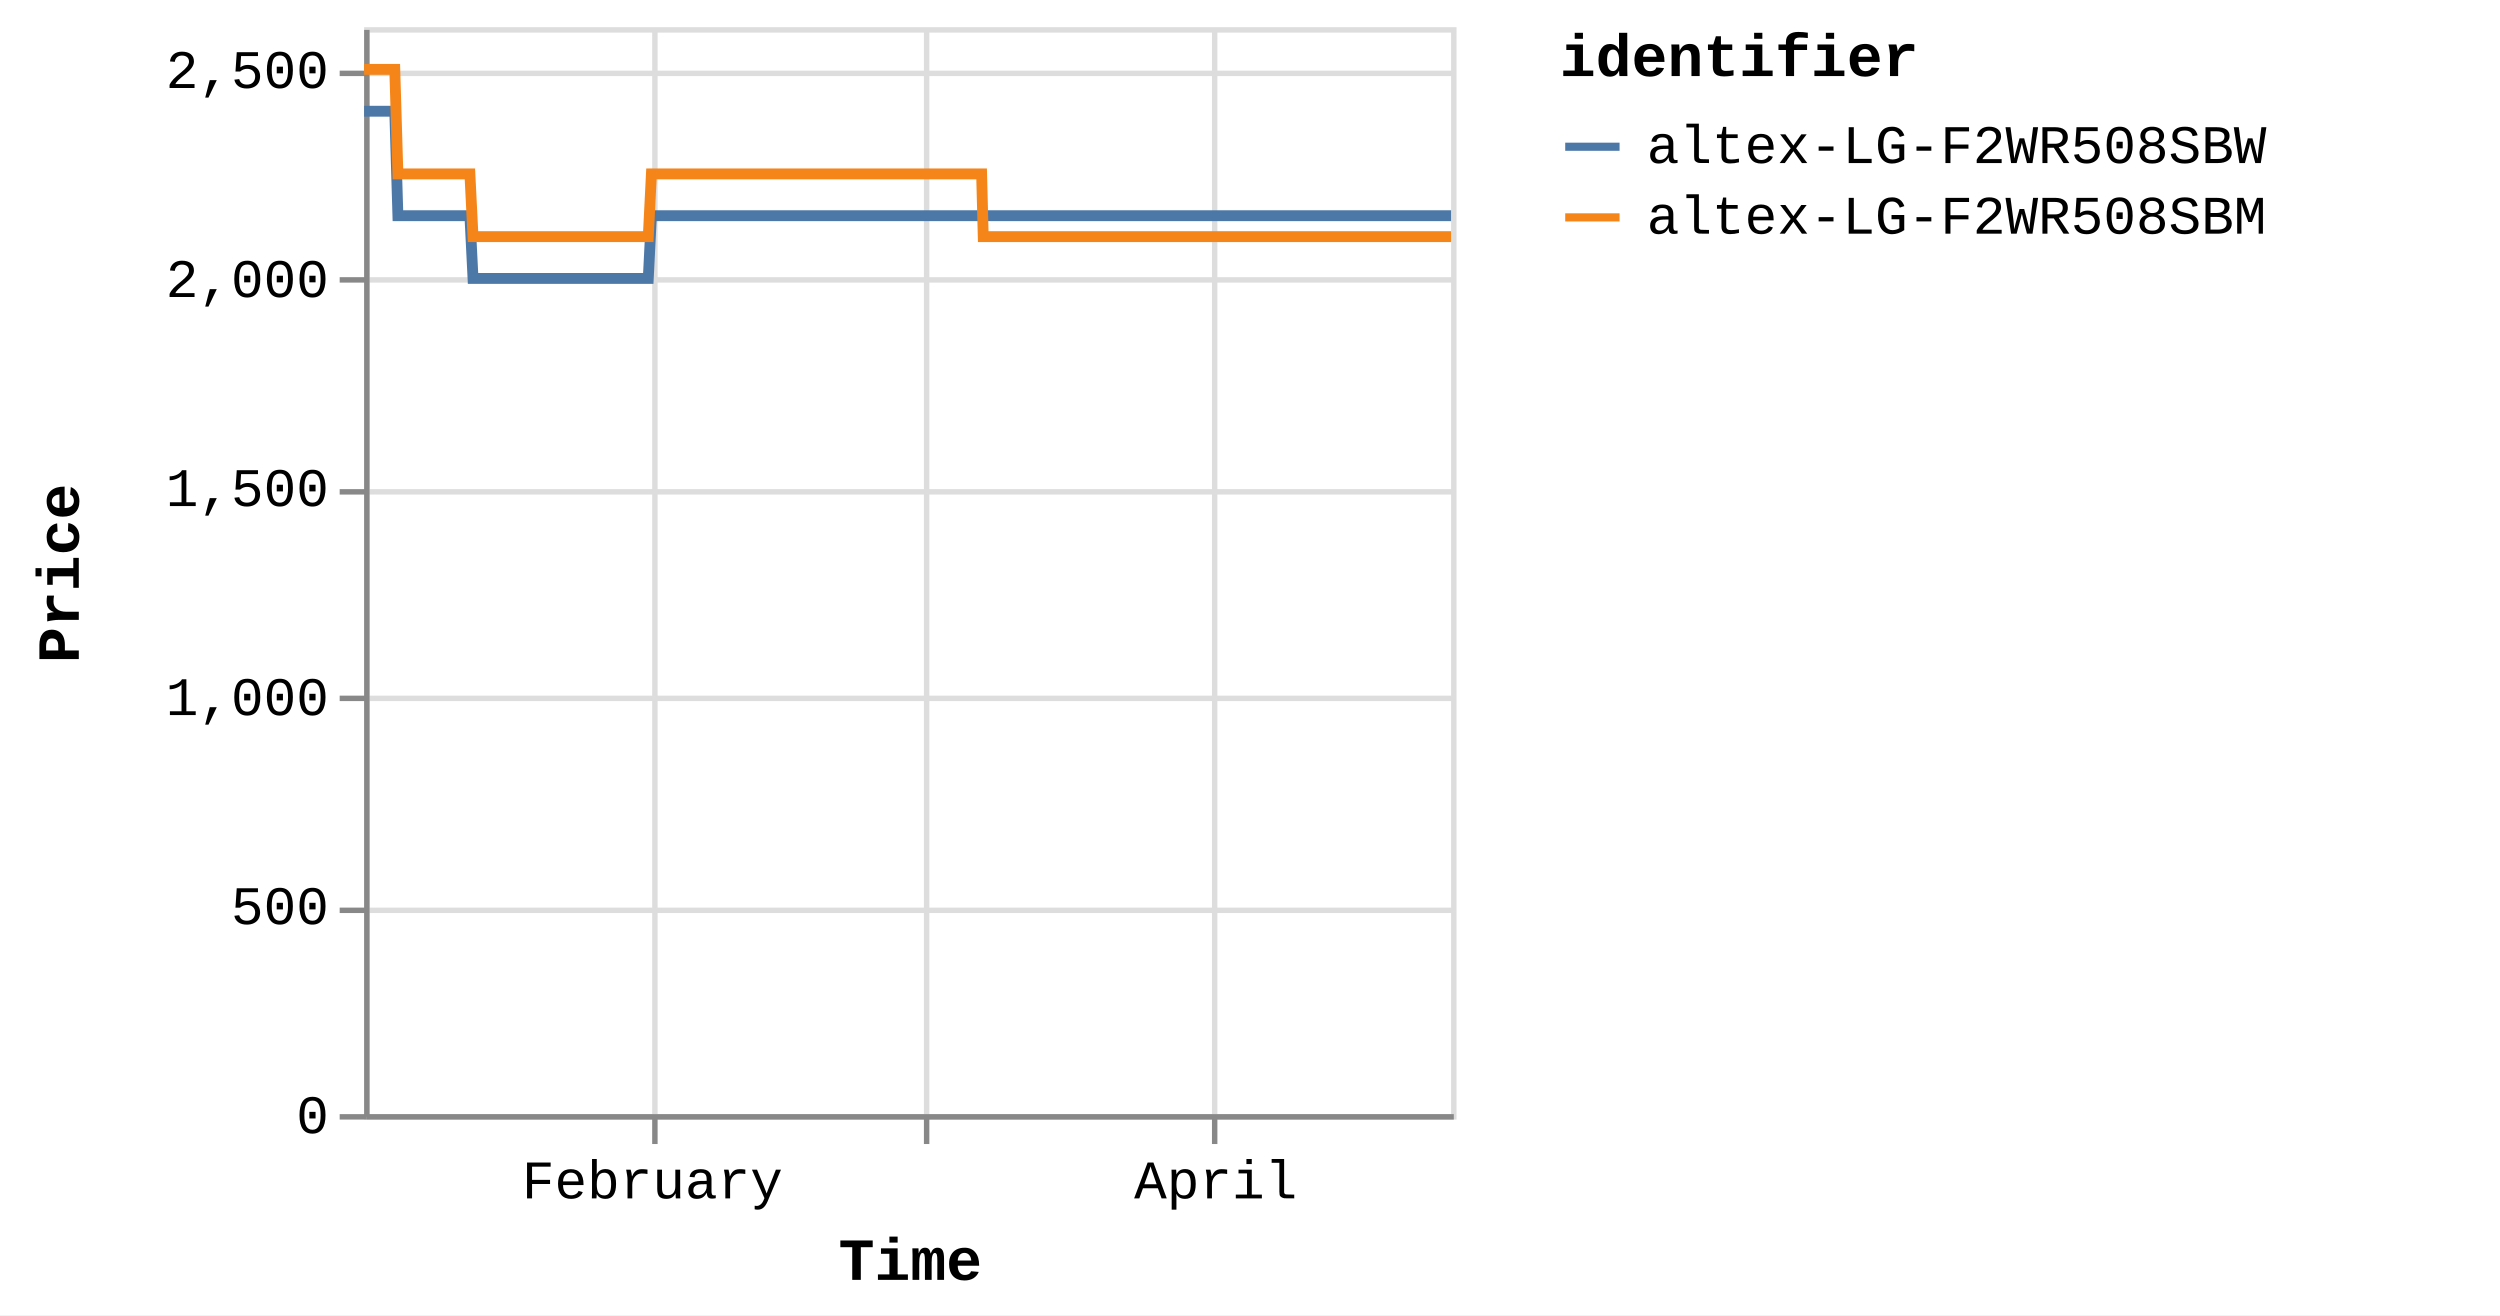
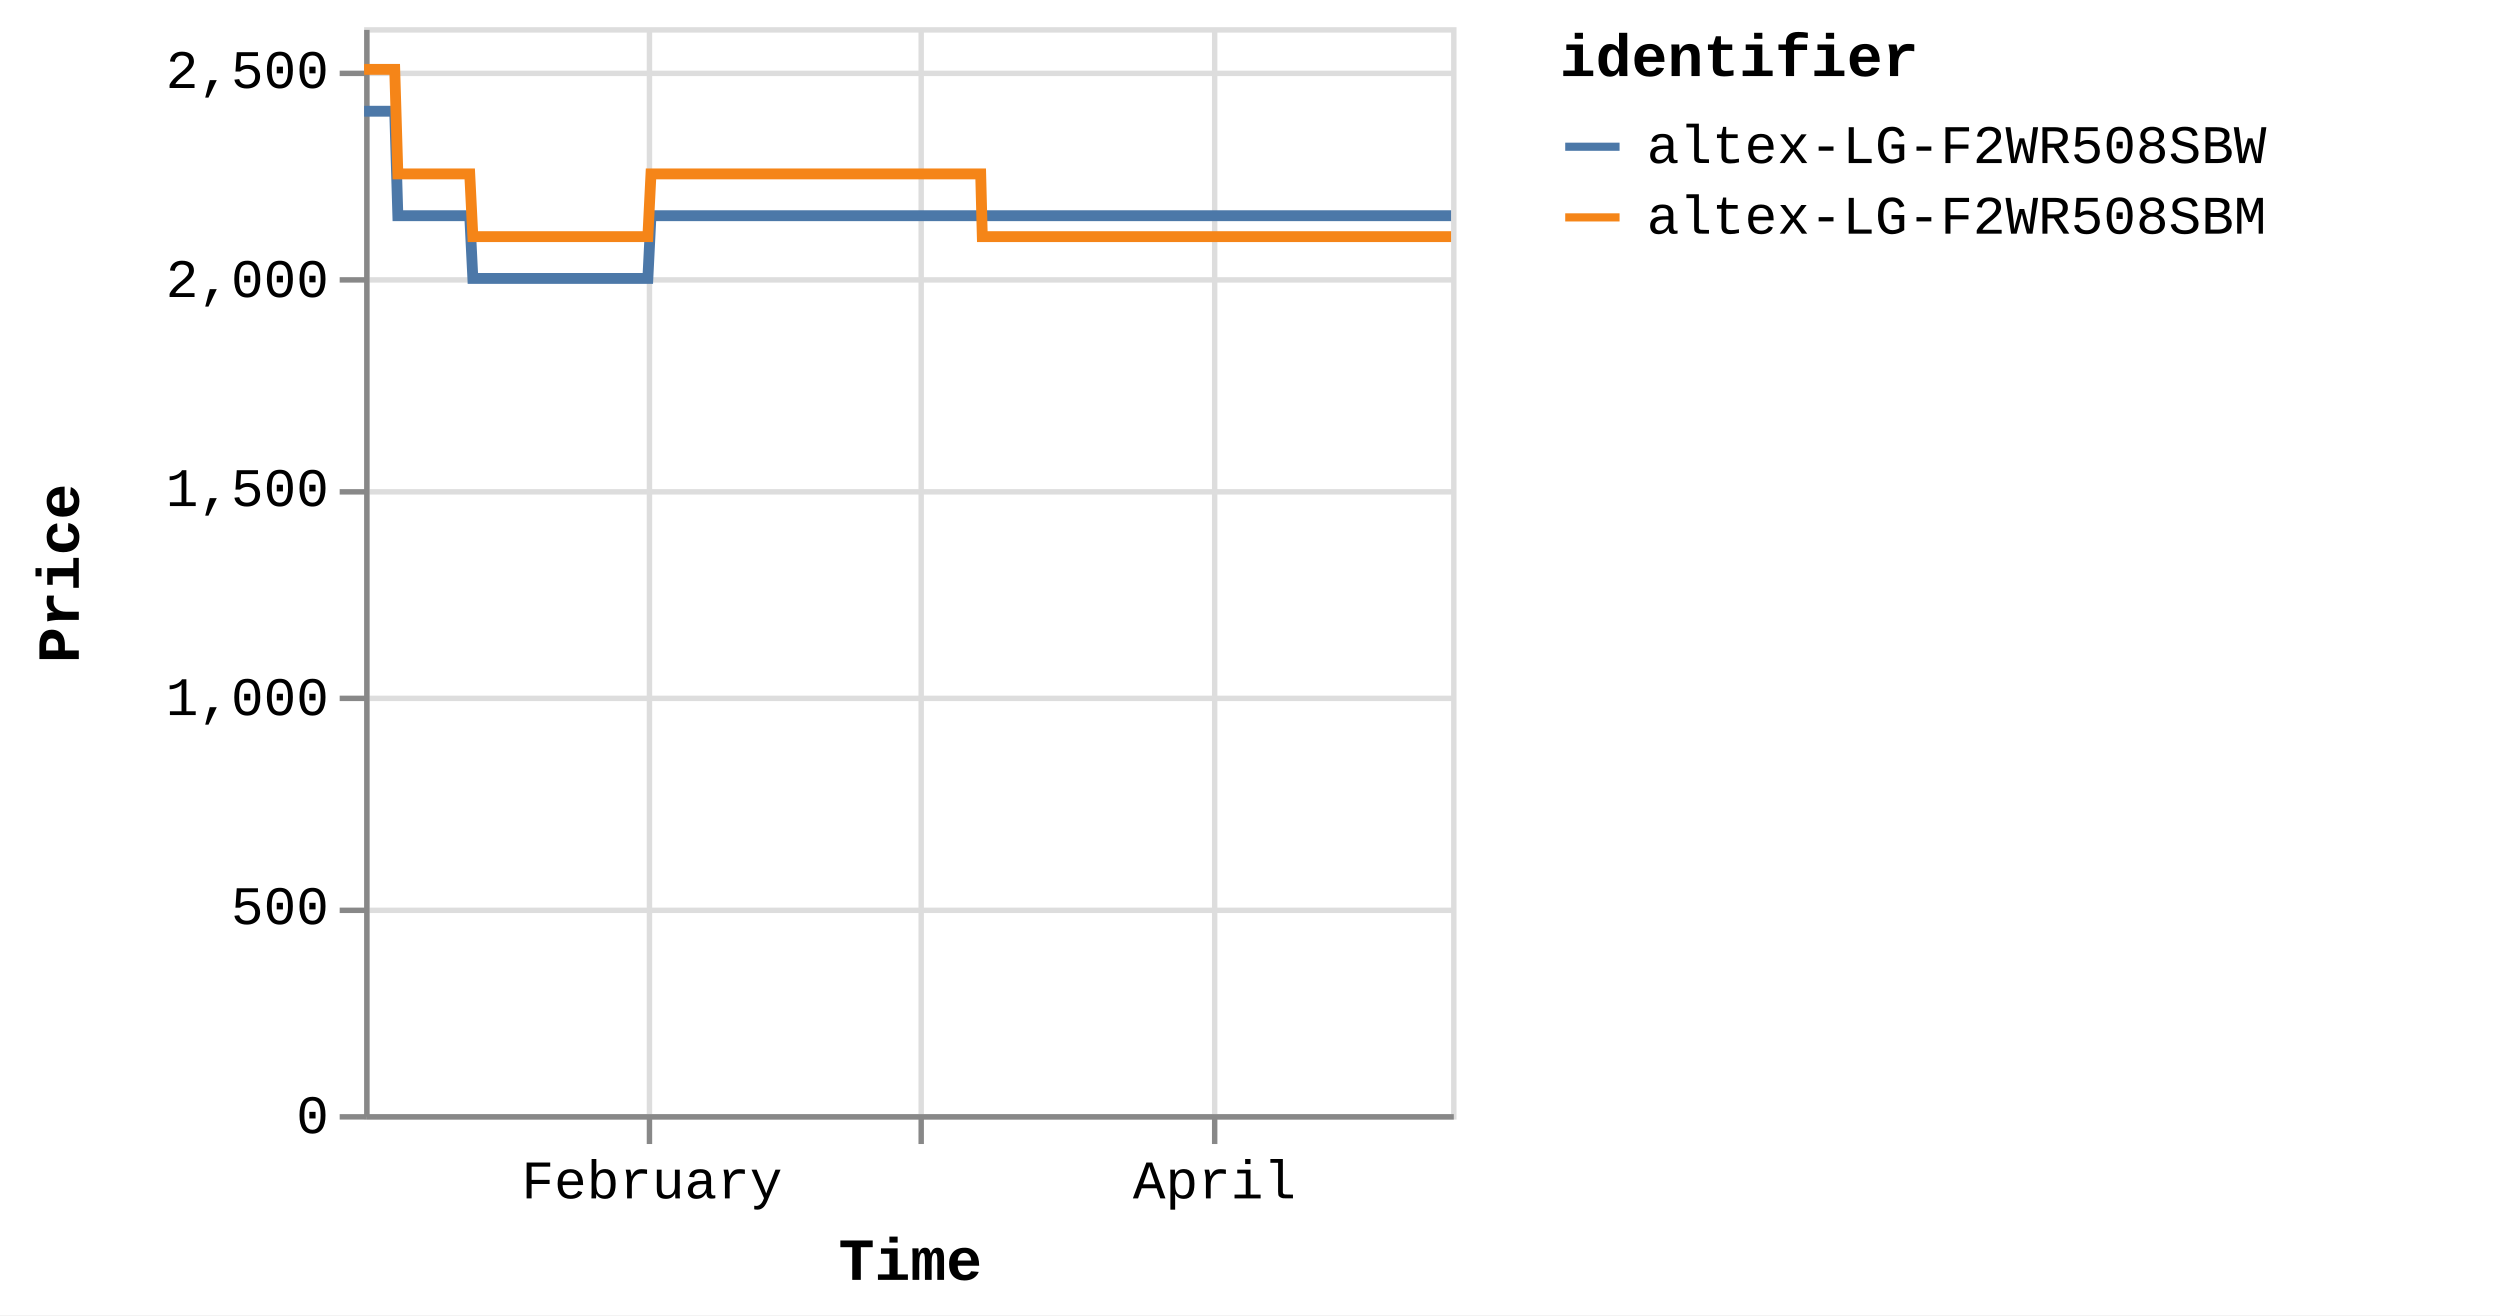
<svg xmlns="http://www.w3.org/2000/svg" version="1.1" class="marks" width="460" height="242" viewBox="0 0 460 242">
  <rect width="460" height="242" fill="white" />
  <g fill="none" stroke-miterlimit="10" transform="translate(67,5)">
    <g class="mark-group role-frame root" role="graphics-object" aria-roledescription="group mark container">
      <g transform="translate(0,0)">
        <path class="background" aria-hidden="true" d="M0.5,0.5h200v200h-200Z" stroke="#ddd" />
        <g>
          <g class="mark-group role-axis" aria-hidden="true">
            <g transform="translate(0.5,200.5)">
              <path class="background" aria-hidden="true" d="M0,0h0v0h0Z" pointer-events="none" />
              <g>
                <g class="mark-rule role-axis-grid" pointer-events="none">
-                   <line transform="translate(53,-200)" x2="0" y2="200" stroke="#ddd" stroke-width="1" opacity="1" />
-                   <line transform="translate(103,-200)" x2="0" y2="200" stroke="#ddd" stroke-width="1" opacity="1" />
+                   <line transform="translate(52,-200)" x2="0" y2="200" stroke="#ddd" stroke-width="1" opacity="1" />
+                   <line transform="translate(102,-200)" x2="0" y2="200" stroke="#ddd" stroke-width="1" opacity="1" />
                  <line transform="translate(156,-200)" x2="0" y2="200" stroke="#ddd" stroke-width="1" opacity="1" />
                </g>
              </g>
              <path class="foreground" aria-hidden="true" d="" pointer-events="none" display="none" />
            </g>
          </g>
          <g class="mark-group role-axis" aria-hidden="true">
            <g transform="translate(0.5,0.5)">
              <path class="background" aria-hidden="true" d="M0,0h0v0h0Z" pointer-events="none" />
              <g>
                <g class="mark-rule role-axis-grid" pointer-events="none">
                  <line transform="translate(0,200)" x2="200" y2="0" stroke="#ddd" stroke-width="1" opacity="1" />
                  <line transform="translate(0,162)" x2="200" y2="0" stroke="#ddd" stroke-width="1" opacity="1" />
                  <line transform="translate(0,123)" x2="200" y2="0" stroke="#ddd" stroke-width="1" opacity="1" />
                  <line transform="translate(0,85)" x2="200" y2="0" stroke="#ddd" stroke-width="1" opacity="1" />
                  <line transform="translate(0,46)" x2="200" y2="0" stroke="#ddd" stroke-width="1" opacity="1" />
                  <line transform="translate(0,8)" x2="200" y2="0" stroke="#ddd" stroke-width="1" opacity="1" />
                </g>
              </g>
              <path class="foreground" aria-hidden="true" d="" pointer-events="none" display="none" />
            </g>
          </g>
-           <g class="mark-group role-axis" role="graphics-symbol" aria-roledescription="axis" aria-label="X-axis titled 'Time' for a time scale with values from Monday, 01 January 2024, 2:19:43 PM to Friday, 26 April 2024, 8:39:26 AM">
+           <g class="mark-group role-axis" role="graphics-symbol" aria-roledescription="axis" aria-label="X-axis titled 'Time' for a time scale with values from Monday, 01 January 2024, 2:19:43 PM to Friday, 26 April 2024, 12:49:34 PM">
            <g transform="translate(0.5,200.5)">
              <path class="background" aria-hidden="true" d="M0,0h0v0h0Z" pointer-events="none" />
              <g>
                <g class="mark-rule role-axis-tick" pointer-events="none">
-                   <line transform="translate(53,0)" x2="0" y2="5" stroke="#888" stroke-width="1" opacity="1" />
-                   <line transform="translate(103,0)" x2="0" y2="5" stroke="#888" stroke-width="1" opacity="1" />
+                   <line transform="translate(52,0)" x2="0" y2="5" stroke="#888" stroke-width="1" opacity="1" />
+                   <line transform="translate(102,0)" x2="0" y2="5" stroke="#888" stroke-width="1" opacity="1" />
                  <line transform="translate(156,0)" x2="0" y2="5" stroke="#888" stroke-width="1" opacity="1" />
                </g>
                <g class="mark-text role-axis-label" pointer-events="none">
-                   <text text-anchor="middle" transform="translate(52.52592,15)" font-family="Liberation Mono" font-size="10px" fill="#000" opacity="1">February</text>
-                   <text text-anchor="middle" transform="translate(102.628,15)" font-family="Liberation Mono" font-size="10px" fill="#000" opacity="0">March</text>
-                   <text text-anchor="middle" transform="translate(156.1854,15)" font-family="Liberation Mono" font-size="10px" fill="#000" opacity="1">April</text>
+                   <text text-anchor="middle" transform="translate(52.44722,15)" font-family="Liberation Mono" font-size="10px" fill="#000" opacity="1">February</text>
+                   <text text-anchor="middle" transform="translate(102.4742,15)" font-family="Liberation Mono" font-size="10px" fill="#000" opacity="0">March</text>
+                   <text text-anchor="middle" transform="translate(155.9514,15)" font-family="Liberation Mono" font-size="10px" fill="#000" opacity="1">April</text>
                </g>
                <g class="mark-rule role-axis-domain" pointer-events="none">
                  <line transform="translate(0,0)" x2="200" y2="0" stroke="#888" stroke-width="1" opacity="1" />
                </g>
                <g class="mark-text role-axis-title" pointer-events="none">
                  <text text-anchor="middle" transform="translate(100,30)" font-family="Liberation Mono" font-size="11px" font-weight="bold" fill="#000" opacity="1">Time</text>
                </g>
              </g>
              <path class="foreground" aria-hidden="true" d="" pointer-events="none" display="none" />
            </g>
          </g>
          <g class="mark-group role-axis" role="graphics-symbol" aria-roledescription="axis" aria-label="Y-axis titled 'Price' for a linear scale with values from 0 to 2,600">
            <g transform="translate(0.5,0.5)">
              <path class="background" aria-hidden="true" d="M0,0h0v0h0Z" pointer-events="none" />
              <g>
                <g class="mark-rule role-axis-tick" pointer-events="none">
                  <line transform="translate(0,200)" x2="-5" y2="0" stroke="#888" stroke-width="1" opacity="1" />
                  <line transform="translate(0,162)" x2="-5" y2="0" stroke="#888" stroke-width="1" opacity="1" />
                  <line transform="translate(0,123)" x2="-5" y2="0" stroke="#888" stroke-width="1" opacity="1" />
                  <line transform="translate(0,85)" x2="-5" y2="0" stroke="#888" stroke-width="1" opacity="1" />
                  <line transform="translate(0,46)" x2="-5" y2="0" stroke="#888" stroke-width="1" opacity="1" />
                  <line transform="translate(0,8)" x2="-5" y2="0" stroke="#888" stroke-width="1" opacity="1" />
                </g>
                <g class="mark-text role-axis-label" pointer-events="none">
                  <text text-anchor="end" transform="translate(-7,203)" font-family="Liberation Mono" font-size="10px" fill="#000" opacity="1">0</text>
                  <text text-anchor="end" transform="translate(-7,164.5385)" font-family="Liberation Mono" font-size="10px" fill="#000" opacity="1">500</text>
                  <text text-anchor="end" transform="translate(-7,126.0769)" font-family="Liberation Mono" font-size="10px" fill="#000" opacity="1">1,000</text>
                  <text text-anchor="end" transform="translate(-7,87.61538)" font-family="Liberation Mono" font-size="10px" fill="#000" opacity="1">1,500</text>
                  <text text-anchor="end" transform="translate(-7,49.15385)" font-family="Liberation Mono" font-size="10px" fill="#000" opacity="1">2,000</text>
                  <text text-anchor="end" transform="translate(-7,10.69231)" font-family="Liberation Mono" font-size="10px" fill="#000" opacity="1">2,500</text>
                </g>
                <g class="mark-rule role-axis-domain" pointer-events="none">
                  <line transform="translate(0,200)" x2="0" y2="-200" stroke="#888" stroke-width="1" opacity="1" />
                </g>
                <g class="mark-text role-axis-title" pointer-events="none">
                  <text text-anchor="middle" transform="translate(-51,100) rotate(-90) translate(0,-2)" font-family="Liberation Mono" font-size="11px" font-weight="bold" fill="#000" opacity="1">Price</text>
                </g>
              </g>
              <path class="foreground" aria-hidden="true" d="" pointer-events="none" display="none" />
            </g>
          </g>
          <g class="mark-group role-scope pathgroup" role="graphics-object" aria-roledescription="group mark container">
            <g transform="translate(0,0)">
              <path class="background" aria-hidden="true" d="M0,0h200v200h-200Z" />
              <g>
                <g class="mark-line role-mark marks" role="graphics-object" aria-roledescription="line mark container">
-                   <path aria-label="Time: Jan 01, 2024; Price: 2399; identifier: altex-LG-F2WR508SBW" role="graphics-symbol" aria-roledescription="line mark" d="M0,15.462L0.181,15.462L0.454,15.462L1.03,15.462L1.319,15.462L1.621,15.462L1.896,15.462L2.182,15.462L2.758,15.462L3.046,15.462L3.349,15.462L3.624,15.462L3.909,15.462L4.486,15.462L4.774,15.462L5.076,15.462L5.354,15.462L5.638,15.462L6.214,34.692L6.502,34.692L6.804,34.692L7.081,34.692L7.365,34.692L7.941,34.692L8.229,34.692L8.531,34.692L8.807,34.692L9.092,34.692L9.67,34.692L9.956,34.692L10.258,34.692L10.535,34.692L10.82,34.692L11.398,34.692L11.686,34.692L11.989,34.692L12.265,34.692L12.548,34.692L13.126,34.692L13.413,34.692L13.72,34.692L13.993,34.692L14.276,34.692L14.853,34.692L15.141,34.692L15.444,34.692L15.719,34.692L16.003,34.692L16.58,34.692L16.869,34.692L17.173,34.692L17.448,34.692L17.731,34.692L18.308,34.692L18.596,34.692L18.899,34.692L19.175,34.692L19.459,34.692L20.035,46.231L20.322,46.231L20.624,46.231L20.901,46.231L21.186,46.231L21.764,46.231L22.05,46.231L22.351,46.231L22.628,46.231L22.914,46.231L23.492,46.231L23.78,46.231L24.084,46.231L24.359,46.231L24.641,46.231L25.219,46.231L25.508,46.231L25.811,46.231L26.087,46.231L26.369,46.231L26.946,46.231L27.235,46.231L27.539,46.231L27.814,46.231L28.097,46.231L28.674,46.231L28.962,46.231L29.266,46.231L29.54,46.231L29.825,46.231L30.402,46.231L30.69,46.231L30.994,46.231L31.27,46.231L31.552,46.231L32.129,46.231L32.416,46.231L32.718,46.231L32.996,46.231L33.28,46.231L33.856,46.231L34.144,46.231L34.445,46.231L34.722,46.231L35.008,46.231L35.586,46.231L35.875,46.231L36.178,46.231L36.452,46.231L36.735,46.231L37.313,46.231L37.602,46.231L37.906,46.231L38.181,46.231L38.463,46.231L39.041,46.231L39.329,46.231L39.633,46.231L39.908,46.231L40.191,46.231L40.769,46.231L41.056,46.231L41.361,46.231L41.637,46.231L41.918,46.231L42.495,46.231L42.784,46.231L43.082,46.231L43.359,46.231L43.647,46.231L44.221,46.231L44.51,46.231L44.806,46.231L45.085,46.231L45.373,46.231L45.949,46.231L46.237,46.231L46.534,46.231L46.813,46.231L47.101,46.231L47.677,46.231L47.966,46.231L48.265,46.231L48.541,46.231L48.829,46.231L49.404,46.231L49.692,46.231L49.992,46.231L50.272,46.231L50.556,46.231L51.132,46.231L51.42,46.231L51.72,46.231L51.996,46.231L52.284,46.231L52.86,34.692L53.148,34.692L53.448,34.692L53.723,34.692L54.011,34.692L54.588,34.692L54.875,34.692L55.175,34.692L55.451,34.692L55.739,34.692L56.315,34.692L56.603,34.692L56.9,34.692L57.179,34.692L57.468,34.692L58.044,34.692L58.331,34.692L58.628,34.692L58.906,34.692L59.194,34.692L59.77,34.692L60.059,34.692L60.359,34.692L60.635,34.692L60.922,34.692L61.498,34.692L61.786,34.692L62.086,34.692L62.362,34.692L62.65,34.692L63.226,34.692L63.514,34.692L63.813,34.692L64.091,34.692L64.378,34.692L64.953,34.692L65.242,34.692L65.541,34.692L65.819,34.692L66.105,34.692L66.681,34.692L66.97,34.692L67.267,34.692L67.546,34.692L67.834,34.692L68.409,34.692L68.696,34.692L68.994,34.692L69.272,34.692L69.561,34.692L70.138,34.692L70.425,34.692L70.721,34.692L71,34.692L71.288,34.692L71.864,34.692L72.152,34.692L72.453,34.692L72.729,34.692L73.016,34.692L73.591,34.692L73.88,34.692L74.179,34.692L74.46,34.692L74.744,34.692L75.319,34.692L75.607,34.692L75.907,34.692L76.184,34.692L76.471,34.692L77.335,34.692L77.634,34.692L77.911,34.692L78.199,34.692L78.775,34.692L79.063,34.692L79.362,34.692L79.64,34.692L79.927,34.692L80.503,34.692L80.79,34.692L81.087,34.692L81.366,34.692L81.654,34.692L82.23,34.692L82.519,34.692L82.815,34.692L83.094,34.692L83.382,34.692L83.958,34.692L84.247,34.692L84.547,34.692L84.825,34.692L85.109,34.692L85.686,34.692L85.974,34.692L86.272,34.692L86.55,34.692L86.838,34.692L87.413,34.692L87.701,34.692L88.001,34.692L88.278,34.692L88.565,34.692L89.141,34.692L89.428,34.692L89.728,34.692L90.006,34.692L90.293,34.692L90.868,34.692L91.156,34.692L91.455,34.692L91.732,34.692L92.022,34.692L92.596,34.692L92.884,34.692L93.18,34.692L93.46,34.692L93.747,34.692L94.323,34.692L94.612,34.692L94.908,34.692L95.189,34.692L95.475,34.692L96.051,34.692L96.34,34.692L96.639,34.692L96.916,34.692L97.203,34.692L97.779,34.692L98.067,34.692L98.366,34.692L98.644,34.692L98.931,34.692L99.507,34.692L99.795,34.692L100.094,34.692L100.372,34.692L100.659,34.692L101.234,34.692L101.522,34.692L101.82,34.692L102.098,34.692L102.386,34.692L102.962,34.692L103.251,34.692L103.549,34.692L103.826,34.692L104.114,34.692L104.69,34.692L104.978,34.692L105.276,34.692L105.553,34.692L105.841,34.692L106.417,34.692L106.705,34.692L107.002,34.692L107.281,34.692L107.569,34.692L108.171,34.692L108.565,34.692L108.737,34.692L109.01,34.692L109.297,34.692L109.872,34.692L110.16,34.692L110.461,34.692L110.737,34.692L111.024,34.692L111.6,34.692L111.89,34.692L112.189,34.692L112.466,34.692L112.752,34.692L113.328,34.692L113.616,34.692L113.915,34.692L114.192,34.692L114.48,34.692L115.056,34.692L115.348,34.692L115.643,34.692L115.919,34.692L116.207,34.692L116.784,34.692L117.071,34.692L117.367,34.692L117.648,34.692L117.935,34.692L118.511,34.692L118.801,34.692L119.095,34.692L119.375,34.692L119.662,34.692L120.24,34.692L120.526,34.692L120.827,34.692L121.104,34.692L121.391,34.692L121.966,34.692L122.254,34.692L122.554,34.692L122.833,34.692L123.118,34.692L123.694,34.692L123.984,34.692L124.282,34.692L124.558,34.692L124.845,34.692L125.421,34.692L125.71,34.692L126.01,34.692L126.286,34.692L126.573,34.692L127.149,34.692L127.439,34.692L127.736,34.692L128.014,34.692L128.301,34.692L128.877,34.692L129.166,34.692L129.463,34.692L129.741,34.692L130.03,34.692L130.604,34.692L130.894,34.692L131.19,34.692L131.468,34.692L131.756,34.692L132.332,34.692L132.62,34.692L132.922,34.692L133.199,34.692L133.485,34.692L134.061,34.692L134.348,34.692L134.647,34.692L134.927,34.692L135.211,34.692L135.787,34.692L136.076,34.692L136.375,34.692L136.655,34.692L136.94,34.692L137.515,34.692L137.804,34.692L138.104,34.692L138.383,34.692L138.667,34.692L139.243,34.692L139.531,34.692L139.83,34.692L140.108,34.692L140.395,34.692L140.971,34.692L141.258,34.692L141.557,34.692L141.834,34.692L142.122,34.692L142.698,34.692L142.986,34.692L143.286,34.692L143.562,34.692L143.85,34.692L144.426,34.692L144.714,34.692L145.014,34.692L145.291,34.692L145.577,34.692L146.153,34.692L146.443,34.692L146.742,34.692L147.02,34.692L147.305,34.692L147.883,34.692L148.17,34.692L148.47,34.692L148.749,34.692L149.033,34.692L149.608,34.692L149.897,34.692L150.198,34.692L150.474,34.692L150.76,34.692L151.337,34.692L151.624,34.692L151.925,34.692L152.202,34.692L152.488,34.692L153.064,34.692L153.352,34.692L153.649,34.692L153.929,34.692L154.217,34.692L154.792,34.692L155.081,34.692L155.378,34.692L155.657,34.692L155.944,34.692L156.519,34.692L156.809,34.692L157.11,34.692L157.387,34.692L157.671,34.692L158.248,34.692L158.536,34.692L158.837,34.692L159.114,34.692L159.398,34.692L159.974,34.692L160.263,34.692L160.563,34.692L160.841,34.692L161.126,34.692L161.703,34.692L161.991,34.692L162.291,34.692L162.568,34.692L162.854,34.692L163.432,34.692L164.018,34.692L164.296,34.692L164.583,34.692L165.158,34.692L165.446,34.692L165.743,34.692L166.022,34.692L166.309,34.692L166.885,34.692L167.173,34.692L167.471,34.692L167.749,34.692L168.037,34.692L168.614,34.692L168.901,34.692L169.202,34.692L169.479,34.692L169.765,34.692L170.341,34.692L170.628,34.692L170.929,34.692L171.206,34.692L171.492,34.692L172.068,34.692L172.358,34.692L172.657,34.692L172.936,34.692L173.222,34.692L173.797,34.692L174.086,34.692L174.385,34.692L174.949,34.692L175.525,34.692L175.813,34.692L176.112,34.692L176.387,34.692L176.675,34.692L177.251,34.692L177.539,34.692L177.833,34.692L178.115,34.692L178.403,34.692L179.005,34.692L179.448,34.692L179.718,34.692L180.277,34.692L180.711,34.692L180.995,34.692L181.291,34.692L181.57,34.692L181.858,34.692L182.434,34.692L182.722,34.692L183.024,34.692L183.298,34.692L183.586,34.692L184.162,34.692L184.45,34.692L184.752,34.692L185.029,34.692L185.314,34.692L186.178,34.692L186.478,34.692L186.755,34.692L187.042,34.692L187.617,34.692L187.905,34.692L188.206,34.692L188.484,34.692L188.769,34.692L189.345,34.692L189.633,34.692L189.931,34.692L190.209,34.692L190.496,34.692L191.073,34.692L191.361,34.692L191.66,34.692L191.937,34.692L192.225,34.692L192.8,34.692L193.09,34.692L193.391,34.692L193.666,34.692L193.952,34.692L194.528,34.692L194.816,34.692L195.118,34.692L195.394,34.692L195.681,34.692L196.255,34.692L196.546,34.692L196.854,34.692L197.121,34.692L197.408,34.692L197.983,34.692L198.272,34.692L198.565,34.692L198.848,34.692L199.136,34.692L199.711,34.692L200,34.692" stroke="#4c78a8" stroke-width="2" />
+                   <path aria-label="Time: Jan 01, 2024; Price: 2399; identifier: altex-LG-F2WR508SBW" role="graphics-symbol" aria-roledescription="line mark" d="M0,15.462L0.181,15.462L0.454,15.462L1.029,15.462L1.317,15.462L1.619,15.462L1.894,15.462L2.179,15.462L2.754,15.462L3.042,15.462L3.344,15.462L3.619,15.462L3.903,15.462L4.479,15.462L4.767,15.462L5.069,15.462L5.346,15.462L5.629,15.462L6.205,34.692L6.492,34.692L6.794,34.692L7.07,34.692L7.354,34.692L7.93,34.692L8.217,34.692L8.518,34.692L8.794,34.692L9.079,34.692L9.656,34.692L9.942,34.692L10.243,34.692L10.519,34.692L10.804,34.692L11.381,34.692L11.669,34.692L11.971,34.692L12.246,34.692L12.529,34.692L13.106,34.692L13.393,34.692L13.699,34.692L13.972,34.692L14.254,34.692L14.831,34.692L15.119,34.692L15.421,34.692L15.696,34.692L15.979,34.692L16.556,34.692L16.843,34.692L17.147,34.692L17.422,34.692L17.704,34.692L18.281,34.692L18.569,34.692L18.871,34.692L19.146,34.692L19.43,34.692L20.005,46.231L20.292,46.231L20.593,46.231L20.87,46.231L21.154,46.231L21.731,46.231L22.017,46.231L22.318,46.231L22.594,46.231L22.879,46.231L23.456,46.231L23.744,46.231L24.048,46.231L24.322,46.231L24.604,46.231L25.181,46.231L25.47,46.231L25.772,46.231L26.048,46.231L26.33,46.231L26.906,46.231L27.195,46.231L27.498,46.231L27.772,46.231L28.055,46.231L28.631,46.231L28.919,46.231L29.222,46.231L29.496,46.231L29.78,46.231L30.356,46.231L30.644,46.231L30.947,46.231L31.223,46.231L31.505,46.231L32.081,46.231L32.367,46.231L32.669,46.231L32.946,46.231L33.23,46.231L33.805,46.231L34.093,46.231L34.394,46.231L34.67,46.231L34.955,46.231L35.533,46.231L35.821,46.231L36.124,46.231L36.397,46.231L36.68,46.231L37.257,46.231L37.546,46.231L37.849,46.231L38.124,46.231L38.405,46.231L38.982,46.231L39.27,46.231L39.574,46.231L39.848,46.231L40.13,46.231L40.708,46.231L40.995,46.231L41.299,46.231L41.574,46.231L41.855,46.231L42.431,46.231L42.72,46.231L43.018,46.231L43.294,46.231L43.581,46.231L44.155,46.231L44.444,46.231L44.739,46.231L45.018,46.231L45.305,46.231L45.881,46.231L46.168,46.231L46.465,46.231L46.743,46.231L47.031,46.231L47.606,46.231L47.894,46.231L48.192,46.231L48.468,46.231L48.756,46.231L49.33,46.231L49.618,46.231L49.917,46.231L50.197,46.231L50.48,46.231L51.055,46.231L51.343,46.231L51.642,46.231L51.918,46.231L52.205,46.231L52.78,34.692L53.068,34.692L53.368,34.692L53.643,34.692L53.93,34.692L54.506,34.692L54.793,34.692L55.092,34.692L55.368,34.692L55.656,34.692L56.231,34.692L56.519,34.692L56.815,34.692L57.093,34.692L57.382,34.692L57.957,34.692L58.244,34.692L58.54,34.692L58.818,34.692L59.106,34.692L59.681,34.692L59.969,34.692L60.269,34.692L60.544,34.692L60.831,34.692L61.406,34.692L61.693,34.692L61.993,34.692L62.269,34.692L62.556,34.692L63.131,34.692L63.419,34.692L63.717,34.692L63.995,34.692L64.281,34.692L64.856,34.692L65.144,34.692L65.442,34.692L65.72,34.692L66.006,34.692L66.581,34.692L66.869,34.692L67.167,34.692L67.444,34.692L67.732,34.692L68.306,34.692L68.594,34.692L68.891,34.692L69.169,34.692L69.456,34.692L70.033,34.692L70.319,34.692L70.615,34.692L70.894,34.692L71.181,34.692L71.757,34.692L72.044,34.692L72.344,34.692L72.62,34.692L72.906,34.692L73.481,34.692L73.769,34.692L74.068,34.692L74.348,34.692L74.632,34.692L75.207,34.692L75.494,34.692L75.793,34.692L76.07,34.692L76.356,34.692L77.219,34.692L77.518,34.692L77.795,34.692L78.082,34.692L78.657,34.692L78.945,34.692L79.243,34.692L79.521,34.692L79.807,34.692L80.382,34.692L80.669,34.692L80.966,34.692L81.244,34.692L81.532,34.692L82.107,34.692L82.396,34.692L82.691,34.692L82.97,34.692L83.257,34.692L83.832,34.692L84.121,34.692L84.42,34.692L84.698,34.692L84.982,34.692L85.558,34.692L85.845,34.692L86.143,34.692L86.421,34.692L86.708,34.692L87.282,34.692L87.57,34.692L87.869,34.692L88.146,34.692L88.433,34.692L89.007,34.692L89.294,34.692L89.594,34.692L89.871,34.692L90.157,34.692L90.732,34.692L91.02,34.692L91.318,34.692L91.595,34.692L91.884,34.692L92.457,34.692L92.745,34.692L93.041,34.692L93.32,34.692L93.607,34.692L94.182,34.692L94.47,34.692L94.766,34.692L95.046,34.692L95.332,34.692L95.907,34.692L96.196,34.692L96.494,34.692L96.771,34.692L97.057,34.692L97.632,34.692L97.92,34.692L98.218,34.692L98.496,34.692L98.782,34.692L99.358,34.692L99.645,34.692L99.944,34.692L100.222,34.692L100.508,34.692L101.083,34.692L101.37,34.692L101.668,34.692L101.945,34.692L102.232,34.692L102.807,34.692L103.096,34.692L103.394,34.692L103.671,34.692L103.958,34.692L104.533,34.692L104.82,34.692L105.119,34.692L105.395,34.692L105.683,34.692L106.258,34.692L106.545,34.692L106.842,34.692L107.12,34.692L107.408,34.692L108.009,34.692L108.402,34.692L108.574,34.692L108.847,34.692L109.133,34.692L109.708,34.692L109.995,34.692L110.296,34.692L110.571,34.692L110.858,34.692L111.433,34.692L111.723,34.692L112.021,34.692L112.298,34.692L112.583,34.692L113.158,34.692L113.446,34.692L113.744,34.692L114.021,34.692L114.308,34.692L114.883,34.692L115.175,34.692L115.47,34.692L115.745,34.692L116.033,34.692L116.609,34.692L116.896,34.692L117.191,34.692L117.472,34.692L117.758,34.692L118.333,34.692L118.623,34.692L118.917,34.692L119.197,34.692L119.483,34.692L120.06,34.692L120.346,34.692L120.646,34.692L120.923,34.692L121.209,34.692L121.784,34.692L122.071,34.692L122.371,34.692L122.648,34.692L122.933,34.692L123.509,34.692L123.798,34.692L124.096,34.692L124.371,34.692L124.658,34.692L125.233,34.692L125.521,34.692L125.821,34.692L126.097,34.692L126.384,34.692L126.958,34.692L127.248,34.692L127.545,34.692L127.822,34.692L128.108,34.692L128.684,34.692L128.972,34.692L129.269,34.692L129.547,34.692L129.835,34.692L130.409,34.692L130.698,34.692L130.994,34.692L131.271,34.692L131.559,34.692L132.134,34.692L132.421,34.692L132.723,34.692L132.999,34.692L133.285,34.692L133.86,34.692L134.147,34.692L134.445,34.692L134.725,34.692L135.009,34.692L135.584,34.692L135.872,34.692L136.171,34.692L136.45,34.692L136.735,34.692L137.309,34.692L137.598,34.692L137.897,34.692L138.176,34.692L138.459,34.692L139.034,34.692L139.322,34.692L139.621,34.692L139.898,34.692L140.185,34.692L140.759,34.692L141.046,34.692L141.345,34.692L141.622,34.692L141.909,34.692L142.484,34.692L142.772,34.692L143.071,34.692L143.347,34.692L143.634,34.692L144.209,34.692L144.497,34.692L144.796,34.692L145.073,34.692L145.359,34.692L145.934,34.692L146.224,34.692L146.522,34.692L146.8,34.692L147.084,34.692L147.662,34.692L147.948,34.692L148.248,34.692L148.526,34.692L148.81,34.692L149.384,34.692L149.672,34.692L149.973,34.692L150.249,34.692L150.534,34.692L151.11,34.692L151.397,34.692L151.698,34.692L151.974,34.692L152.259,34.692L152.834,34.692L153.122,34.692L153.419,34.692L153.698,34.692L153.986,34.692L154.56,34.692L154.849,34.692L155.145,34.692L155.424,34.692L155.71,34.692L156.284,34.692L156.574,34.692L156.874,34.692L157.152,34.692L157.435,34.692L158.011,34.692L158.298,34.692L158.599,34.692L158.875,34.692L159.16,34.692L159.735,34.692L160.022,34.692L160.322,34.692L160.601,34.692L160.885,34.692L161.461,34.692L161.748,34.692L162.048,34.692L162.324,34.692L162.61,34.692L163.188,34.692L163.772,34.692L164.049,34.692L164.336,34.692L164.911,34.692L165.198,34.692L165.495,34.692L165.773,34.692L166.06,34.692L166.635,34.692L166.923,34.692L167.22,34.692L167.498,34.692L167.785,34.692L168.361,34.692L168.648,34.692L168.948,34.692L169.226,34.692L169.51,34.692L170.086,34.692L170.373,34.692L170.673,34.692L170.95,34.692L171.235,34.692L171.81,34.692L172.1,34.692L172.399,34.692L172.677,34.692L172.962,34.692L173.537,34.692L173.826,34.692L174.124,34.692L174.686,34.692L175.262,34.692L175.55,34.692L175.848,34.692L176.123,34.692L176.411,34.692L176.985,34.692L177.273,34.692L177.566,34.692L177.848,34.692L178.135,34.692L178.737,34.692L179.179,34.692L179.449,34.692L180.007,34.692L180.44,34.692L180.723,34.692L181.02,34.692L181.298,34.692L181.586,34.692L182.161,34.692L182.449,34.692L182.749,34.692L183.023,34.692L183.311,34.692L183.886,34.692L184.173,34.692L184.475,34.692L184.752,34.692L185.037,34.692L185.899,34.692L186.199,34.692L186.475,34.692L186.762,34.692L187.336,34.692L187.624,34.692L187.924,34.692L188.201,34.692L188.486,34.692L189.061,34.692L189.349,34.692L189.647,34.692L189.924,34.692L190.211,34.692L190.787,34.692L191.075,34.692L191.373,34.692L191.649,34.692L191.937,34.692L192.511,34.692L192.8,34.692L193.101,34.692L193.376,34.692L193.661,34.692L194.236,34.692L194.524,34.692L194.826,34.692L195.101,34.692L195.387,34.692L195.961,34.692L196.251,34.692L196.559,34.692L196.826,34.692L197.112,34.692L197.687,34.692L197.975,34.692L198.267,34.692L198.55,34.692L198.837,34.692L199.411,34.692L199.7,34.692L200,34.692" stroke="#4c78a8" stroke-width="2" />
                </g>
              </g>
              <path class="foreground" aria-hidden="true" d="" display="none" />
            </g>
            <g transform="translate(0,0)">
              <path class="background" aria-hidden="true" d="M0,0h200v200h-200Z" />
              <g>
                <g class="mark-line role-mark marks" role="graphics-object" aria-roledescription="line mark container">
-                   <path aria-label="Time: Jan 01, 2024; Price: 2499; identifier: altex-LG-F2WR508SBM" role="graphics-symbol" aria-roledescription="line mark" d="M0,7.769L0.181,7.769L0.455,7.769L1.03,7.769L1.319,7.769L1.621,7.769L1.896,7.769L2.182,7.769L2.758,7.769L3.046,7.769L3.349,7.769L3.625,7.769L3.909,7.769L4.486,7.769L4.774,7.769L5.076,7.769L5.354,7.769L5.638,7.769L6.214,27L6.502,27L6.804,27L7.081,27L7.365,27L7.941,27L8.229,27L8.531,27L8.807,27L9.092,27L9.67,27L9.957,27L10.258,27L10.535,27L10.82,27L11.398,27L11.686,27L11.989,27L12.265,27L12.548,27L13.126,27L13.413,27L13.72,27L13.993,27L14.276,27L14.853,27L15.141,27L15.445,27L15.719,27L16.003,27L16.581,27L16.869,27L17.173,27L17.448,27L17.731,27L18.308,27L18.596,27L18.899,27L19.175,27L19.459,27L20.035,38.538L20.322,38.538L20.624,38.538L20.901,38.538L21.186,38.538L21.764,38.538L22.05,38.538L22.352,38.538L22.628,38.538L22.914,38.538L23.492,38.538L23.78,38.538L24.084,38.538L24.359,38.538L24.641,38.538L25.219,38.538L25.508,38.538L25.811,38.538L26.087,38.538L26.369,38.538L26.946,38.538L27.236,38.538L27.539,38.538L27.814,38.538L28.097,38.538L28.674,38.538L28.962,38.538L29.266,38.538L29.541,38.538L29.825,38.538L30.402,38.538L30.69,38.538L30.994,38.538L31.27,38.538L31.552,38.538L32.129,38.538L32.416,38.538L32.718,38.538L32.996,38.538L33.28,38.538L33.856,38.538L34.144,38.538L34.445,38.538L34.722,38.538L35.008,38.538L35.586,38.538L35.875,38.538L36.178,38.538L36.452,38.538L36.735,38.538L37.313,38.538L37.602,38.538L37.906,38.538L38.181,38.538L38.463,38.538L39.041,38.538L39.329,38.538L39.633,38.538L39.908,38.538L40.191,38.538L40.769,38.538L41.056,38.538L41.361,38.538L41.637,38.538L41.918,38.538L42.495,38.538L42.784,38.538L43.082,38.538L43.359,38.538L43.647,38.538L44.222,38.538L44.51,38.538L44.806,38.538L45.085,38.538L45.373,38.538L45.949,38.538L46.237,38.538L46.534,38.538L46.813,38.538L47.101,38.538L47.677,38.538L47.966,38.538L48.265,38.538L48.541,38.538L48.829,38.538L49.404,38.538L49.692,38.538L49.992,38.538L50.272,38.538L50.556,38.538L51.132,38.538L51.42,38.538L51.72,38.538L51.996,38.538L52.284,38.538L52.86,27L53.148,27L53.448,27L53.724,27L54.011,27L54.588,27L54.875,27L55.175,27L55.451,27L55.739,27L56.315,27L56.603,27L56.9,27L57.179,27L57.468,27L58.044,27L58.331,27L58.628,27L58.906,27L59.194,27L59.77,27L60.059,27L60.359,27L60.635,27L60.922,27L61.498,27L61.786,27L62.086,27L62.363,27L62.65,27L63.226,27L63.514,27L63.813,27L64.092,27L64.378,27L64.954,27L65.242,27L65.541,27L65.819,27L66.105,27L66.681,27L66.97,27L67.267,27L67.546,27L67.834,27L68.409,27L68.697,27L68.994,27L69.273,27L69.561,27L70.138,27L70.425,27L70.721,27L71,27L71.288,27L71.864,27L72.152,27L72.453,27L72.729,27L73.016,27L73.591,27L73.88,27L74.179,27L74.46,27L74.744,27L75.319,27L75.608,27L75.907,27L76.184,27L76.471,27L77.335,27L77.635,27L77.911,27L78.199,27L78.775,27L79.063,27L79.362,27L79.64,27L79.927,27L80.503,27L80.79,27L81.087,27L81.366,27L81.654,27L82.23,27L82.519,27L82.815,27L83.094,27L83.382,27L83.958,27L84.247,27L84.547,27L84.825,27L85.109,27L85.686,27L85.974,27L86.272,27L86.55,27L86.838,27L87.413,27L87.701,27L88.001,27L88.278,27L88.565,27L89.141,27L89.429,27L89.728,27L90.006,27L90.293,27L90.869,27L91.156,27L91.455,27L91.732,27L92.022,27L92.596,27L92.884,27L93.18,27L93.46,27L93.747,27L94.323,27L94.612,27L94.908,27L95.189,27L95.475,27L96.051,27L96.34,27L96.639,27L96.916,27L97.203,27L97.779,27L98.067,27L98.366,27L98.644,27L98.931,27L99.507,27L99.795,27L100.094,27L100.372,27L100.659,27L101.234,27L101.522,27L101.82,27L102.098,27L102.386,27L102.962,27L103.251,27L103.549,27L103.826,27L104.114,27L104.69,27L104.978,27L105.276,27L105.553,27L105.842,27L106.417,27L106.705,27L107.002,27L107.281,27L107.569,27L108.171,27L108.565,27L108.737,27L109.011,27L109.297,27L109.872,27L110.16,27L110.461,27L110.737,27L111.024,27L111.6,27L111.89,27L112.189,27L112.466,27L112.752,27L113.328,27L113.617,27L113.915,38.538L114.192,38.538L114.48,38.538L115.056,38.538L115.348,38.538L115.643,38.538L115.919,38.538L116.207,38.538L116.784,38.538L117.071,38.538L117.367,38.538L117.649,38.538L117.935,38.538L118.511,38.538L118.801,38.538L119.095,38.538L119.376,38.538L119.662,38.538L120.24,38.538L120.526,38.538L120.827,38.538L121.105,38.538L121.391,38.538L121.966,38.538L122.254,38.538L122.554,38.538L122.833,38.538L123.118,38.538L123.694,38.538L123.984,38.538L124.283,38.538L124.558,38.538L124.845,38.538L125.421,38.538L125.71,38.538L126.01,38.538L126.286,38.538L126.573,38.538L127.149,38.538L127.439,38.538L127.737,38.538L128.014,38.538L128.301,38.538L128.877,38.538L129.166,38.538L129.463,38.538L129.741,38.538L130.03,38.538L130.604,38.538L130.894,38.538L131.19,38.538L131.468,38.538L131.756,38.538L132.332,38.538L132.62,38.538L132.922,38.538L133.199,38.538L133.486,38.538L134.061,38.538L134.348,38.538L134.647,38.538L134.927,38.538L135.211,38.538L135.787,38.538L136.076,38.538L136.375,38.538L136.655,38.538L136.94,38.538L137.515,38.538L137.804,38.538L138.104,38.538L138.383,38.538L138.667,38.538L139.243,38.538L139.531,38.538L139.83,38.538L140.108,38.538L140.395,38.538L140.971,38.538L141.258,38.538L141.557,38.538L141.834,38.538L142.122,38.538L142.698,38.538L142.986,38.538L143.286,38.538L143.562,38.538L143.85,38.538L144.426,38.538L144.714,38.538L145.014,38.538L145.291,38.538L145.577,38.538L146.153,38.538L146.443,38.538L146.742,38.538L147.02,38.538L147.305,38.538L147.883,38.538L148.17,38.538L148.47,38.538L148.749,38.538L149.033,38.538L149.609,38.538L149.897,38.538L150.198,38.538L150.474,38.538L150.76,38.538L151.337,38.538L151.624,38.538L151.925,38.538L152.202,38.538L152.488,38.538L153.064,38.538L153.352,38.538L153.649,38.538L153.929,38.538L154.217,38.538L154.792,38.538L155.081,38.538L155.378,38.538L155.657,38.538L155.944,38.538L156.519,38.538L156.809,38.538L157.11,38.538L157.388,38.538L157.671,38.538L158.248,38.538L158.536,38.538L158.837,38.538L159.114,38.538L159.398,38.538L159.974,38.538L160.263,38.538L160.563,38.538L160.842,38.538L161.126,38.538L161.703,38.538L161.991,38.538L162.291,38.538L162.568,38.538L162.854,38.538L163.432,38.538L164.018,38.538L164.296,38.538L164.583,38.538L165.158,38.538L165.446,38.538L165.743,38.538L166.022,38.538L166.309,38.538L166.885,38.538L167.173,38.538L167.471,38.538L167.749,38.538L168.037,38.538L168.614,38.538L168.901,38.538L169.202,38.538L169.48,38.538L169.765,38.538L170.341,38.538L170.628,38.538L170.929,38.538L171.207,38.538L171.492,38.538L172.068,38.538L172.358,38.538L172.657,38.538L172.937,38.538L173.222,38.538L173.797,38.538L174.086,38.538L174.385,38.538L174.949,38.538L175.525,38.538L175.814,38.538L176.112,38.538L176.388,38.538L176.676,38.538L177.251,38.538L177.539,38.538L177.833,38.538L178.115,38.538L178.403,38.538L179.005,38.538L179.448,38.538L179.719,38.538L180.278,38.538L180.711,38.538L180.995,38.538L181.291,38.538L181.57,38.538L181.858,38.538L182.435,38.538L182.722,38.538L183.024,38.538L183.298,38.538L183.586,38.538L184.162,38.538L184.45,38.538L184.752,38.538L185.029,38.538L185.314,38.538L186.178,38.538L186.478,38.538L186.755,38.538L187.042,38.538L187.617,38.538L187.906,38.538L188.206,38.538L188.484,38.538L188.769,38.538L189.345,38.538L189.633,38.538L189.931,38.538L190.209,38.538L190.496,38.538L191.073,38.538L191.361,38.538L191.66,38.538L191.937,38.538L192.225,38.538L192.8,38.538L193.09,38.538L193.391,38.538L193.666,38.538L193.952,38.538L194.528,38.538L194.816,38.538L195.118,38.538L195.394,38.538L195.681,38.538L196.255,38.538L196.546,38.538L196.854,38.538L197.121,38.538L197.408,38.538L197.983,38.538L198.273,38.538L198.565,38.538L198.848,38.538L199.136,38.538L199.711,38.538L200,38.538" stroke="#f58518" stroke-width="2" />
+                   <path aria-label="Time: Jan 01, 2024; Price: 2499; identifier: altex-LG-F2WR508SBM" role="graphics-symbol" aria-roledescription="line mark" d="M0,7.769L0.181,7.769L0.454,7.769L1.029,7.769L1.317,7.769L1.619,7.769L1.894,7.769L2.179,7.769L2.754,7.769L3.042,7.769L3.344,7.769L3.619,7.769L3.903,7.769L4.479,7.769L4.767,7.769L5.069,7.769L5.346,7.769L5.629,7.769L6.205,27L6.492,27L6.794,27L7.07,27L7.354,27L7.93,27L8.217,27L8.518,27L8.794,27L9.079,27L9.656,27L9.942,27L10.243,27L10.519,27L10.804,27L11.381,27L11.669,27L11.971,27L12.247,27L12.529,27L13.106,27L13.393,27L13.7,27L13.972,27L14.254,27L14.831,27L15.119,27L15.421,27L15.696,27L15.979,27L16.556,27L16.843,27L17.147,27L17.422,27L17.704,27L18.281,27L18.569,27L18.871,27L19.146,27L19.43,27L20.005,38.538L20.292,38.538L20.593,38.538L20.87,38.538L21.154,38.538L21.731,38.538L22.017,38.538L22.318,38.538L22.594,38.538L22.879,38.538L23.457,38.538L23.744,38.538L24.048,38.538L24.322,38.538L24.605,38.538L25.181,38.538L25.47,38.538L25.772,38.538L26.048,38.538L26.33,38.538L26.906,38.538L27.195,38.538L27.498,38.538L27.772,38.538L28.055,38.538L28.631,38.538L28.919,38.538L29.222,38.538L29.496,38.538L29.781,38.538L30.356,38.538L30.644,38.538L30.947,38.538L31.223,38.538L31.505,38.538L32.081,38.538L32.367,38.538L32.669,38.538L32.946,38.538L33.23,38.538L33.805,38.538L34.093,38.538L34.394,38.538L34.67,38.538L34.955,38.538L35.533,38.538L35.821,38.538L36.124,38.538L36.397,38.538L36.68,38.538L37.257,38.538L37.546,38.538L37.849,38.538L38.124,38.538L38.405,38.538L38.982,38.538L39.27,38.538L39.574,38.538L39.848,38.538L40.13,38.538L40.708,38.538L40.995,38.538L41.299,38.538L41.574,38.538L41.855,38.538L42.431,38.538L42.72,38.538L43.018,38.538L43.294,38.538L43.581,38.538L44.155,38.538L44.444,38.538L44.739,38.538L45.018,38.538L45.305,38.538L45.881,38.538L46.168,38.538L46.465,38.538L46.743,38.538L47.031,38.538L47.606,38.538L47.894,38.538L48.192,38.538L48.469,38.538L48.756,38.538L49.33,38.538L49.618,38.538L49.917,38.538L50.197,38.538L50.48,38.538L51.055,38.538L51.343,38.538L51.643,38.538L51.918,38.538L52.206,38.538L52.781,27L53.068,27L53.368,27L53.643,27L53.93,27L54.506,27L54.793,27L55.092,27L55.368,27L55.656,27L56.231,27L56.519,27L56.815,27L57.093,27L57.382,27L57.957,27L58.244,27L58.54,27L58.818,27L59.106,27L59.681,27L59.97,27L60.269,27L60.544,27L60.831,27L61.406,27L61.694,27L61.993,27L62.269,27L62.556,27L63.131,27L63.419,27L63.717,27L63.996,27L64.281,27L64.856,27L65.144,27L65.443,27L65.72,27L66.006,27L66.582,27L66.869,27L67.167,27L67.444,27L67.732,27L68.306,27L68.594,27L68.891,27L69.169,27L69.457,27L70.033,27L70.319,27L70.616,27L70.894,27L71.181,27L71.757,27L72.044,27L72.345,27L72.62,27L72.906,27L73.481,27L73.769,27L74.068,27L74.348,27L74.632,27L75.207,27L75.494,27L75.793,27L76.07,27L76.356,27L77.219,27L77.518,27L77.795,27L78.082,27L78.657,27L78.945,27L79.243,27L79.521,27L79.807,27L80.383,27L80.669,27L80.966,27L81.244,27L81.532,27L82.107,27L82.396,27L82.691,27L82.97,27L83.257,27L83.832,27L84.121,27L84.42,27L84.698,27L84.982,27L85.558,27L85.845,27L86.143,27L86.421,27L86.708,27L87.282,27L87.57,27L87.869,27L88.146,27L88.433,27L89.007,27L89.295,27L89.594,27L89.871,27L90.158,27L90.732,27L91.02,27L91.318,27L91.595,27L91.884,27L92.457,27L92.745,27L93.041,27L93.32,27L93.607,27L94.182,27L94.47,27L94.766,27L95.046,27L95.332,27L95.907,27L96.196,27L96.494,27L96.771,27L97.057,27L97.632,27L97.92,27L98.219,27L98.496,27L98.782,27L99.358,27L99.645,27L99.944,27L100.222,27L100.508,27L101.083,27L101.37,27L101.668,27L101.945,27L102.232,27L102.807,27L103.096,27L103.394,27L103.671,27L103.958,27L104.533,27L104.82,27L105.119,27L105.395,27L105.683,27L106.258,27L106.545,27L106.842,27L107.12,27L107.408,27L108.009,27L108.402,27L108.574,27L108.847,27L109.133,27L109.708,27L109.995,27L110.296,27L110.571,27L110.858,27L111.433,27L111.723,27L112.021,27L112.298,27L112.583,27L113.158,27L113.446,27L113.744,38.538L114.021,38.538L114.309,38.538L114.883,38.538L115.175,38.538L115.47,38.538L115.745,38.538L116.033,38.538L116.609,38.538L116.896,38.538L117.191,38.538L117.472,38.538L117.758,38.538L118.333,38.538L118.623,38.538L118.917,38.538L119.197,38.538L119.483,38.538L120.06,38.538L120.346,38.538L120.646,38.538L120.923,38.538L121.209,38.538L121.784,38.538L122.071,38.538L122.371,38.538L122.649,38.538L122.933,38.538L123.509,38.538L123.798,38.538L124.096,38.538L124.371,38.538L124.658,38.538L125.234,38.538L125.521,38.538L125.821,38.538L126.097,38.538L126.384,38.538L126.958,38.538L127.248,38.538L127.545,38.538L127.822,38.538L128.109,38.538L128.684,38.538L128.972,38.538L129.269,38.538L129.547,38.538L129.835,38.538L130.409,38.538L130.698,38.538L130.994,38.538L131.271,38.538L131.559,38.538L132.134,38.538L132.421,38.538L132.723,38.538L132.999,38.538L133.286,38.538L133.86,38.538L134.147,38.538L134.445,38.538L134.725,38.538L135.009,38.538L135.584,38.538L135.872,38.538L136.171,38.538L136.45,38.538L136.735,38.538L137.309,38.538L137.598,38.538L137.897,38.538L138.176,38.538L138.459,38.538L139.034,38.538L139.322,38.538L139.621,38.538L139.898,38.538L140.185,38.538L140.76,38.538L141.047,38.538L141.345,38.538L141.622,38.538L141.909,38.538L142.484,38.538L142.772,38.538L143.072,38.538L143.347,38.538L143.634,38.538L144.209,38.538L144.497,38.538L144.797,38.538L145.073,38.538L145.359,38.538L145.934,38.538L146.224,38.538L146.522,38.538L146.8,38.538L147.084,38.538L147.662,38.538L147.948,38.538L148.248,38.538L148.526,38.538L148.81,38.538L149.384,38.538L149.672,38.538L149.973,38.538L150.249,38.538L150.534,38.538L151.11,38.538L151.397,38.538L151.698,38.538L151.974,38.538L152.26,38.538L152.834,38.538L153.122,38.538L153.419,38.538L153.698,38.538L153.986,38.538L154.56,38.538L154.849,38.538L155.145,38.538L155.424,38.538L155.71,38.538L156.284,38.538L156.574,38.538L156.874,38.538L157.152,38.538L157.435,38.538L158.011,38.538L158.298,38.538L158.599,38.538L158.875,38.538L159.16,38.538L159.735,38.538L160.023,38.538L160.322,38.538L160.601,38.538L160.885,38.538L161.461,38.538L161.749,38.538L162.048,38.538L162.324,38.538L162.61,38.538L163.188,38.538L163.772,38.538L164.049,38.538L164.336,38.538L164.911,38.538L165.199,38.538L165.495,38.538L165.773,38.538L166.06,38.538L166.635,38.538L166.923,38.538L167.22,38.538L167.498,38.538L167.785,38.538L168.361,38.538L168.648,38.538L168.948,38.538L169.226,38.538L169.51,38.538L170.086,38.538L170.373,38.538L170.673,38.538L170.95,38.538L171.236,38.538L171.81,38.538L172.1,38.538L172.399,38.538L172.677,38.538L172.962,38.538L173.537,38.538L173.826,38.538L174.124,38.538L174.687,38.538L175.262,38.538L175.55,38.538L175.848,38.538L176.123,38.538L176.411,38.538L176.985,38.538L177.273,38.538L177.567,38.538L177.848,38.538L178.135,38.538L178.737,38.538L179.179,38.538L179.449,38.538L180.007,38.538L180.44,38.538L180.724,38.538L181.02,38.538L181.298,38.538L181.586,38.538L182.161,38.538L182.449,38.538L182.75,38.538L183.023,38.538L183.311,38.538L183.886,38.538L184.173,38.538L184.475,38.538L184.752,38.538L185.037,38.538L185.899,38.538L186.199,38.538L186.475,38.538L186.762,38.538L187.336,38.538L187.624,38.538L187.924,38.538L188.201,38.538L188.486,38.538L189.062,38.538L189.349,38.538L189.647,38.538L189.924,38.538L190.211,38.538L190.787,38.538L191.075,38.538L191.373,38.538L191.649,38.538L191.937,38.538L192.511,38.538L192.8,38.538L193.101,38.538L193.376,38.538L193.661,38.538L194.236,38.538L194.524,38.538L194.826,38.538L195.101,38.538L195.387,38.538L195.961,38.538L196.251,38.538L196.559,38.538L196.826,38.538L197.112,38.538L197.687,38.538L197.976,38.538L198.267,38.538L198.55,38.538L198.837,38.538L199.412,38.538L199.7,38.538L200,38.538" stroke="#f58518" stroke-width="2" />
                </g>
              </g>
              <path class="foreground" aria-hidden="true" d="" display="none" />
            </g>
          </g>
          <g class="mark-group role-legend" role="graphics-symbol" aria-roledescription="legend" aria-label="Symbol legend titled 'identifier' for stroke color with 2 values: altex-LG-F2WR508SBW, altex-LG-F2WR508SBM">
            <g transform="translate(220,0)">
              <path class="background" aria-hidden="true" d="M0,0h168v40h-168Z" pointer-events="none" />
              <g>
                <g class="mark-group role-legend-entry">
                  <g transform="translate(0,16)">
                    <path class="background" aria-hidden="true" d="M0,0h0v0h0Z" pointer-events="none" />
                    <g>
                      <g class="mark-group role-scope" role="graphics-object" aria-roledescription="group mark container">
                        <g transform="translate(0,0)">
                          <path class="background" aria-hidden="true" d="M0,0h168v11h-168Z" pointer-events="none" opacity="1" />
                          <g>
                            <g class="mark-symbol role-legend-symbol" pointer-events="none">
                              <path transform="translate(6,6)" d="M-5,0L5,0" stroke="#4c78a8" stroke-width="1.5" opacity="1" />
                            </g>
                            <g class="mark-text role-legend-label" pointer-events="none">
                              <text text-anchor="start" transform="translate(16,9)" font-family="Liberation Mono" font-size="10px" fill="#000" opacity="1">altex-LG-F2WR508SBW</text>
                            </g>
                          </g>
                          <path class="foreground" aria-hidden="true" d="" pointer-events="none" display="none" />
                        </g>
                        <g transform="translate(0,13)">
                          <path class="background" aria-hidden="true" d="M0,0h168v11h-168Z" pointer-events="none" opacity="1" />
                          <g>
                            <g class="mark-symbol role-legend-symbol" pointer-events="none">
                              <path transform="translate(6,6)" d="M-5,0L5,0" stroke="#f58518" stroke-width="1.5" opacity="1" />
                            </g>
                            <g class="mark-text role-legend-label" pointer-events="none">
                              <text text-anchor="start" transform="translate(16,9)" font-family="Liberation Mono" font-size="10px" fill="#000" opacity="1">altex-LG-F2WR508SBM</text>
                            </g>
                          </g>
                          <path class="foreground" aria-hidden="true" d="" pointer-events="none" display="none" />
                        </g>
                      </g>
                    </g>
                    <path class="foreground" aria-hidden="true" d="" pointer-events="none" display="none" />
                  </g>
                </g>
                <g class="mark-text role-legend-title" pointer-events="none">
                  <text text-anchor="start" transform="translate(0,9)" font-family="Liberation Mono" font-size="11px" font-weight="bold" fill="#000" opacity="1">identifier</text>
                </g>
              </g>
              <path class="foreground" aria-hidden="true" d="" pointer-events="none" display="none" />
            </g>
          </g>
        </g>
        <path class="foreground" aria-hidden="true" d="" display="none" />
      </g>
    </g>
  </g>
</svg>
